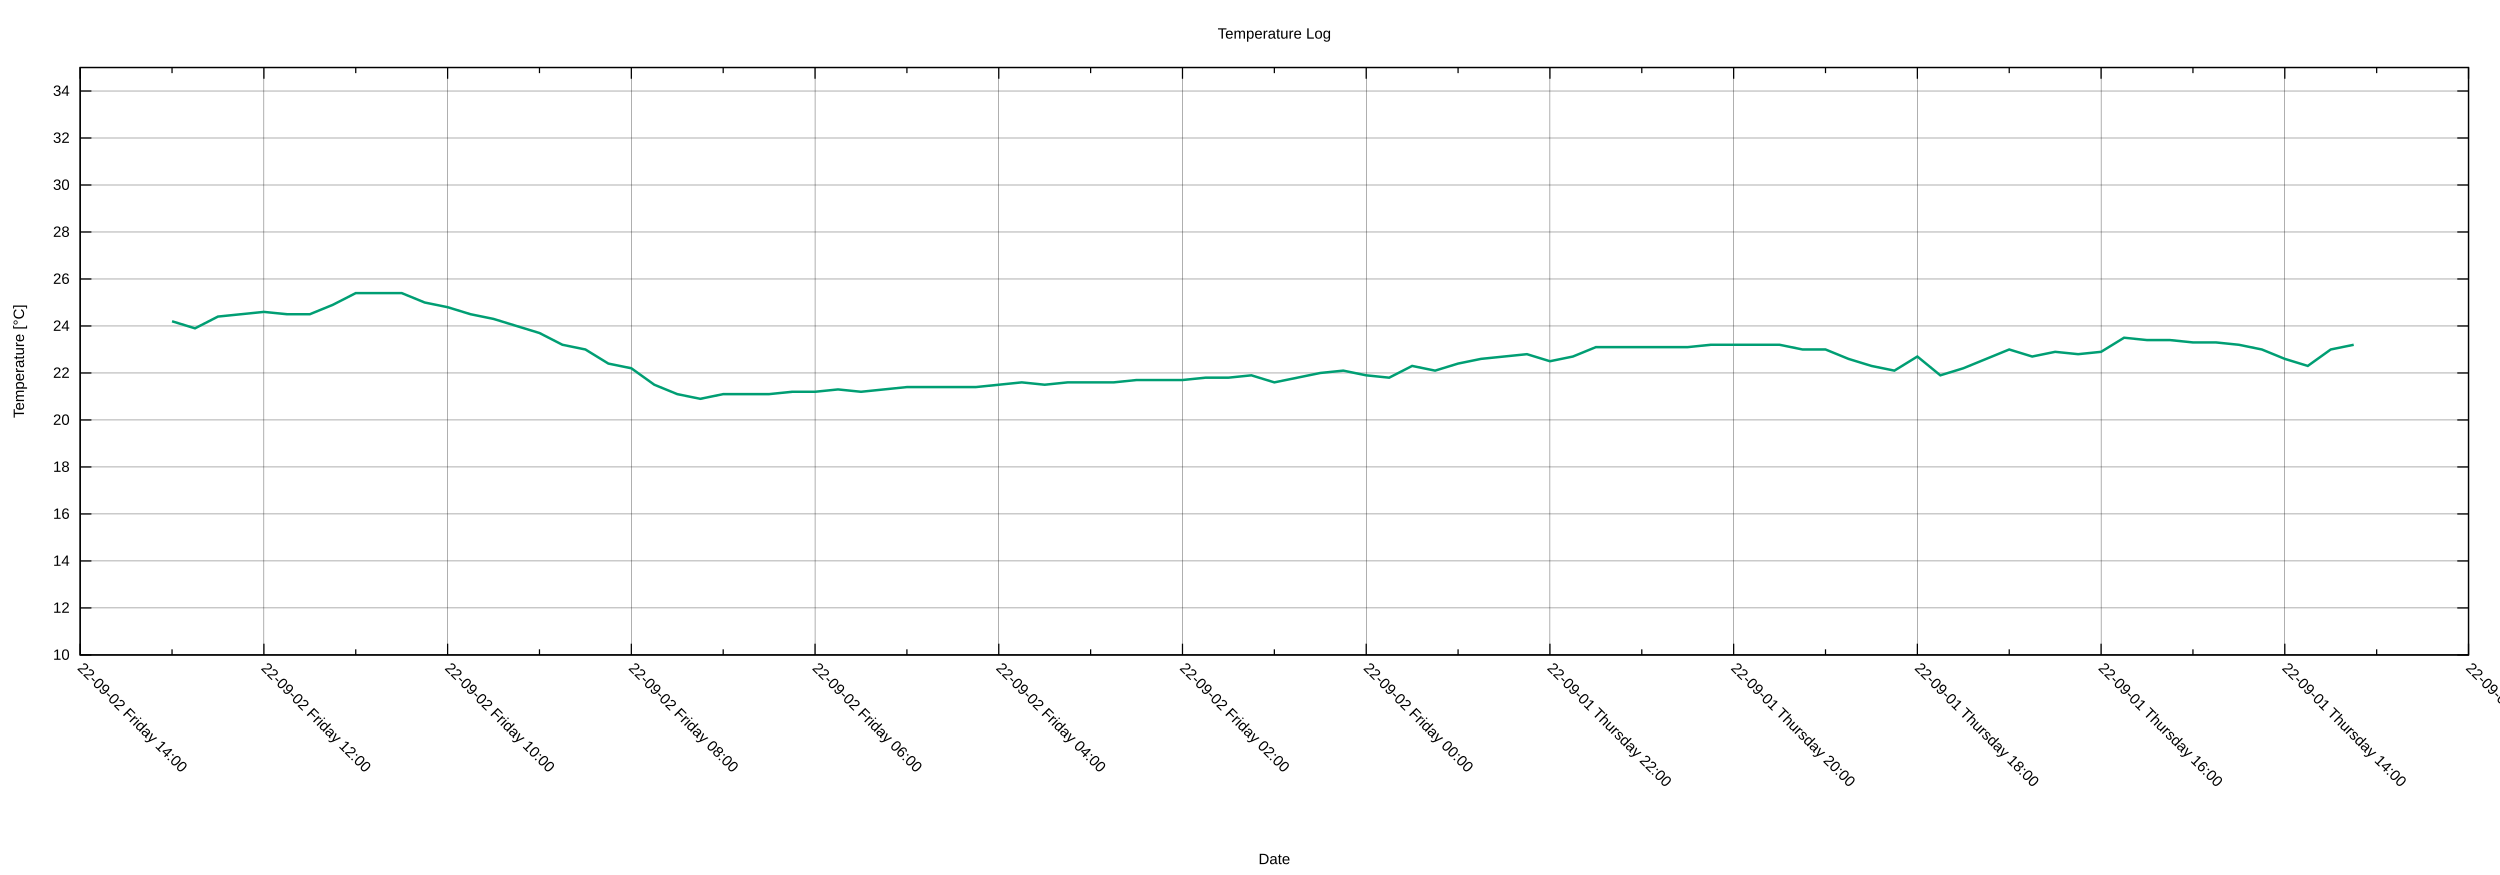
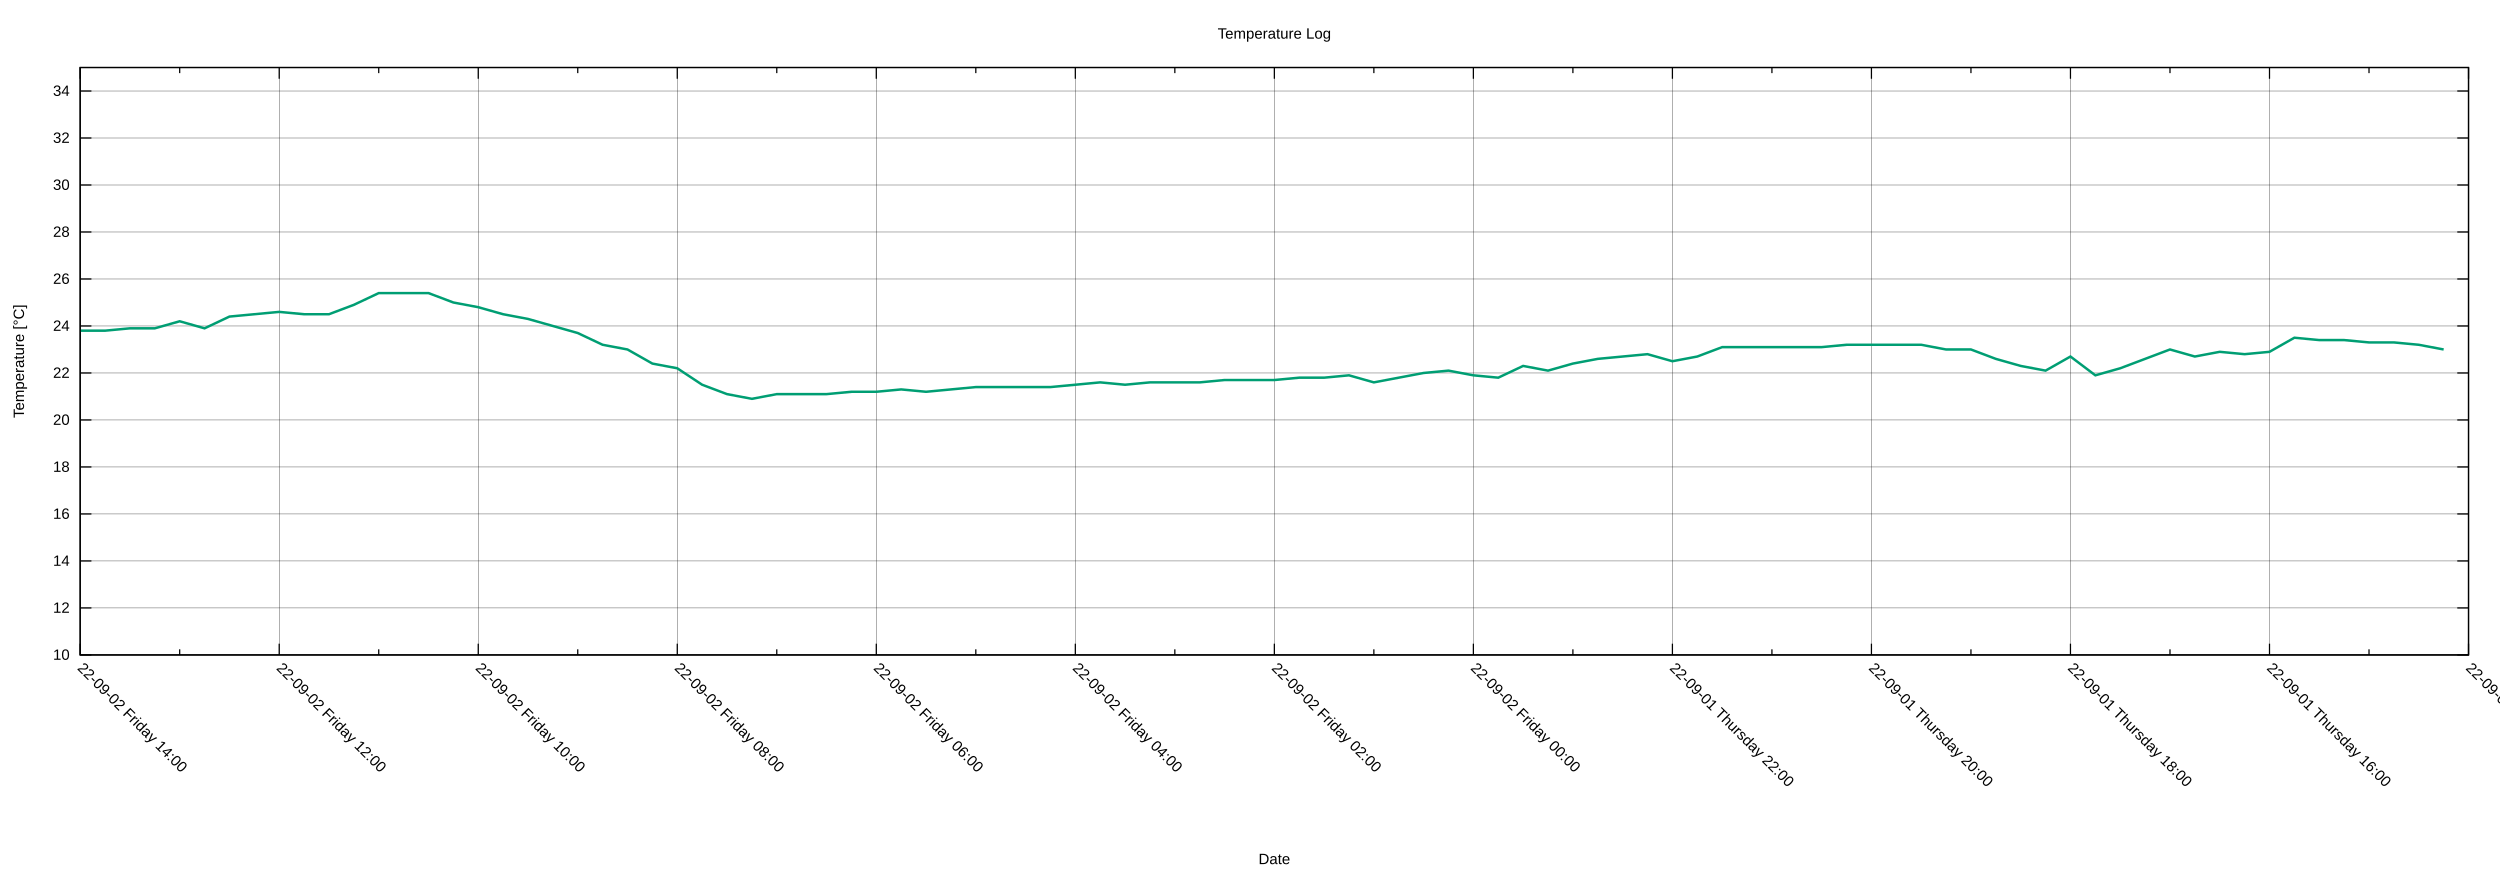
<svg xmlns="http://www.w3.org/2000/svg" xmlns:xlink="http://www.w3.org/1999/xlink" width="2000" height="700" viewBox="0 0 2000 700">
  <g id="gnuplot_canvas">
    <rect x="0" y="0" width="2000" height="700" fill="none" />
    <defs>
      <circle id="gpDot" r="0.5" stroke-width="0.5" stroke="currentColor" />
      <path id="gpPt0" stroke-width="0.222" stroke="currentColor" d="M-1,0 h2 M0,-1 v2" />
      <path id="gpPt1" stroke-width="0.222" stroke="currentColor" d="M-1,-1 L1,1 M1,-1 L-1,1" />
      <path id="gpPt2" stroke-width="0.222" stroke="currentColor" d="M-1,0 L1,0 M0,-1 L0,1 M-1,-1 L1,1 M-1,1 L1,-1" />
      <rect id="gpPt3" stroke-width="0.222" stroke="currentColor" x="-1" y="-1" width="2" height="2" />
      <rect id="gpPt4" stroke-width="0.222" stroke="currentColor" fill="currentColor" x="-1" y="-1" width="2" height="2" />
      <circle id="gpPt5" stroke-width="0.222" stroke="currentColor" cx="0" cy="0" r="1" />
      <use xlink:href="#gpPt5" id="gpPt6" fill="currentColor" stroke="none" />
      <path id="gpPt7" stroke-width="0.222" stroke="currentColor" d="M0,-1.33 L-1.33,0.67 L1.33,0.67 z" />
      <use xlink:href="#gpPt7" id="gpPt8" fill="currentColor" stroke="none" />
      <use xlink:href="#gpPt7" id="gpPt9" stroke="currentColor" transform="rotate(180)" />
      <use xlink:href="#gpPt9" id="gpPt10" fill="currentColor" stroke="none" />
      <use xlink:href="#gpPt3" id="gpPt11" stroke="currentColor" transform="rotate(45)" />
      <use xlink:href="#gpPt11" id="gpPt12" fill="currentColor" stroke="none" />
      <path id="gpPt13" stroke-width="0.222" stroke="currentColor" d="M0,1.330 L1.265,0.411 L0.782,-1.067 L-0.782,-1.076 L-1.265,0.411 z" />
      <use xlink:href="#gpPt13" id="gpPt14" fill="currentColor" stroke="none" />
      <filter id="textbox" filterUnits="objectBoundingBox" x="0" y="0" height="1" width="1">
        <feFlood flood-color="white" flood-opacity="1" result="bgnd" />
        <feComposite in="SourceGraphic" in2="bgnd" operator="atop" />
      </filter>
      <filter id="greybox" filterUnits="objectBoundingBox" x="0" y="0" height="1" width="1">
        <feFlood flood-color="lightgrey" flood-opacity="1" result="grey" />
        <feComposite in="SourceGraphic" in2="grey" operator="atop" />
      </filter>
    </defs>
    <g fill="none" color="white" stroke="currentColor" stroke-width="1.00" stroke-linecap="butt" stroke-linejoin="miter">
</g>
    <g fill="none" color="black" stroke="currentColor" stroke-width="1.00" stroke-linecap="butt" stroke-linejoin="miter">
</g>
    <g fill="none" color="black" stroke="black" stroke-width="0.25" stroke-linecap="butt" stroke-linejoin="miter">
</g>
    <g fill="none" color="black" stroke="currentColor" stroke-width="0.25" stroke-linecap="butt" stroke-linejoin="miter">
      <path stroke="black" class="gridline" d="M64.14,523.95 L1974.82,523.95  " />
    </g>
    <g fill="none" color="black" stroke="black" stroke-width="1.00" stroke-linecap="butt" stroke-linejoin="miter">
</g>
    <g fill="none" color="black" stroke="currentColor" stroke-width="1.00" stroke-linecap="butt" stroke-linejoin="miter">
      <path stroke="black" d="M64.14,523.95 L73.14,523.95 M1974.82,523.95 L1965.82,523.95  " />
      <g transform="translate(55.75,527.85)" stroke="none" fill="black" font-family="Arial" font-size="12.00" text-anchor="end">
        <text>
          <tspan font-family="Arial"> 10</tspan>
        </text>
      </g>
    </g>
    <g fill="none" color="black" stroke="currentColor" stroke-width="1.00" stroke-linecap="butt" stroke-linejoin="miter">
</g>
    <g fill="none" color="black" stroke="black" stroke-width="0.25" stroke-linecap="butt" stroke-linejoin="miter">
</g>
    <g fill="none" color="black" stroke="currentColor" stroke-width="0.25" stroke-linecap="butt" stroke-linejoin="miter">
      <path stroke="black" class="gridline" d="M64.14,486.35 L1974.82,486.35  " />
    </g>
    <g fill="none" color="black" stroke="black" stroke-width="1.00" stroke-linecap="butt" stroke-linejoin="miter">
</g>
    <g fill="none" color="black" stroke="currentColor" stroke-width="1.00" stroke-linecap="butt" stroke-linejoin="miter">
      <path stroke="black" d="M64.14,486.35 L73.14,486.35 M1974.82,486.35 L1965.82,486.35  " />
      <g transform="translate(55.75,490.25)" stroke="none" fill="black" font-family="Arial" font-size="12.00" text-anchor="end">
        <text>
          <tspan font-family="Arial"> 12</tspan>
        </text>
      </g>
    </g>
    <g fill="none" color="black" stroke="currentColor" stroke-width="1.00" stroke-linecap="butt" stroke-linejoin="miter">
</g>
    <g fill="none" color="black" stroke="black" stroke-width="0.25" stroke-linecap="butt" stroke-linejoin="miter">
</g>
    <g fill="none" color="black" stroke="currentColor" stroke-width="0.25" stroke-linecap="butt" stroke-linejoin="miter">
      <path stroke="black" class="gridline" d="M64.14,448.76 L1974.82,448.76  " />
    </g>
    <g fill="none" color="black" stroke="black" stroke-width="1.00" stroke-linecap="butt" stroke-linejoin="miter">
</g>
    <g fill="none" color="black" stroke="currentColor" stroke-width="1.00" stroke-linecap="butt" stroke-linejoin="miter">
      <path stroke="black" d="M64.14,448.76 L73.14,448.76 M1974.82,448.76 L1965.82,448.76  " />
      <g transform="translate(55.75,452.66)" stroke="none" fill="black" font-family="Arial" font-size="12.00" text-anchor="end">
        <text>
          <tspan font-family="Arial"> 14</tspan>
        </text>
      </g>
    </g>
    <g fill="none" color="black" stroke="currentColor" stroke-width="1.00" stroke-linecap="butt" stroke-linejoin="miter">
</g>
    <g fill="none" color="black" stroke="black" stroke-width="0.25" stroke-linecap="butt" stroke-linejoin="miter">
</g>
    <g fill="none" color="black" stroke="currentColor" stroke-width="0.25" stroke-linecap="butt" stroke-linejoin="miter">
      <path stroke="black" class="gridline" d="M64.14,411.16 L1974.82,411.16  " />
    </g>
    <g fill="none" color="black" stroke="black" stroke-width="1.00" stroke-linecap="butt" stroke-linejoin="miter">
</g>
    <g fill="none" color="black" stroke="currentColor" stroke-width="1.00" stroke-linecap="butt" stroke-linejoin="miter">
      <path stroke="black" d="M64.14,411.16 L73.14,411.16 M1974.82,411.16 L1965.82,411.16  " />
      <g transform="translate(55.75,415.06)" stroke="none" fill="black" font-family="Arial" font-size="12.00" text-anchor="end">
        <text>
          <tspan font-family="Arial"> 16</tspan>
        </text>
      </g>
    </g>
    <g fill="none" color="black" stroke="currentColor" stroke-width="1.00" stroke-linecap="butt" stroke-linejoin="miter">
</g>
    <g fill="none" color="black" stroke="black" stroke-width="0.25" stroke-linecap="butt" stroke-linejoin="miter">
</g>
    <g fill="none" color="black" stroke="currentColor" stroke-width="0.25" stroke-linecap="butt" stroke-linejoin="miter">
      <path stroke="black" class="gridline" d="M64.14,373.57 L1974.82,373.57  " />
    </g>
    <g fill="none" color="black" stroke="black" stroke-width="1.00" stroke-linecap="butt" stroke-linejoin="miter">
</g>
    <g fill="none" color="black" stroke="currentColor" stroke-width="1.00" stroke-linecap="butt" stroke-linejoin="miter">
      <path stroke="black" d="M64.14,373.57 L73.14,373.57 M1974.82,373.57 L1965.82,373.57  " />
      <g transform="translate(55.75,377.47)" stroke="none" fill="black" font-family="Arial" font-size="12.00" text-anchor="end">
        <text>
          <tspan font-family="Arial"> 18</tspan>
        </text>
      </g>
    </g>
    <g fill="none" color="black" stroke="currentColor" stroke-width="1.00" stroke-linecap="butt" stroke-linejoin="miter">
</g>
    <g fill="none" color="black" stroke="black" stroke-width="0.25" stroke-linecap="butt" stroke-linejoin="miter">
</g>
    <g fill="none" color="black" stroke="currentColor" stroke-width="0.25" stroke-linecap="butt" stroke-linejoin="miter">
      <path stroke="black" class="gridline" d="M64.14,335.97 L1974.82,335.97  " />
    </g>
    <g fill="none" color="black" stroke="black" stroke-width="1.00" stroke-linecap="butt" stroke-linejoin="miter">
</g>
    <g fill="none" color="black" stroke="currentColor" stroke-width="1.00" stroke-linecap="butt" stroke-linejoin="miter">
      <path stroke="black" d="M64.14,335.97 L73.14,335.97 M1974.82,335.97 L1965.82,335.97  " />
      <g transform="translate(55.75,339.87)" stroke="none" fill="black" font-family="Arial" font-size="12.00" text-anchor="end">
        <text>
          <tspan font-family="Arial"> 20</tspan>
        </text>
      </g>
    </g>
    <g fill="none" color="black" stroke="currentColor" stroke-width="1.00" stroke-linecap="butt" stroke-linejoin="miter">
</g>
    <g fill="none" color="black" stroke="black" stroke-width="0.25" stroke-linecap="butt" stroke-linejoin="miter">
</g>
    <g fill="none" color="black" stroke="currentColor" stroke-width="0.25" stroke-linecap="butt" stroke-linejoin="miter">
      <path stroke="black" class="gridline" d="M64.14,298.38 L1974.82,298.38  " />
    </g>
    <g fill="none" color="black" stroke="black" stroke-width="1.00" stroke-linecap="butt" stroke-linejoin="miter">
</g>
    <g fill="none" color="black" stroke="currentColor" stroke-width="1.00" stroke-linecap="butt" stroke-linejoin="miter">
      <path stroke="black" d="M64.14,298.38 L73.14,298.38 M1974.82,298.38 L1965.82,298.38  " />
      <g transform="translate(55.75,302.28)" stroke="none" fill="black" font-family="Arial" font-size="12.00" text-anchor="end">
        <text>
          <tspan font-family="Arial"> 22</tspan>
        </text>
      </g>
    </g>
    <g fill="none" color="black" stroke="currentColor" stroke-width="1.00" stroke-linecap="butt" stroke-linejoin="miter">
</g>
    <g fill="none" color="black" stroke="black" stroke-width="0.25" stroke-linecap="butt" stroke-linejoin="miter">
</g>
    <g fill="none" color="black" stroke="currentColor" stroke-width="0.25" stroke-linecap="butt" stroke-linejoin="miter">
      <path stroke="black" class="gridline" d="M64.14,260.78 L1974.82,260.78  " />
    </g>
    <g fill="none" color="black" stroke="black" stroke-width="1.00" stroke-linecap="butt" stroke-linejoin="miter">
</g>
    <g fill="none" color="black" stroke="currentColor" stroke-width="1.00" stroke-linecap="butt" stroke-linejoin="miter">
      <path stroke="black" d="M64.14,260.78 L73.14,260.78 M1974.82,260.78 L1965.82,260.78  " />
      <g transform="translate(55.75,264.68)" stroke="none" fill="black" font-family="Arial" font-size="12.00" text-anchor="end">
        <text>
          <tspan font-family="Arial"> 24</tspan>
        </text>
      </g>
    </g>
    <g fill="none" color="black" stroke="currentColor" stroke-width="1.00" stroke-linecap="butt" stroke-linejoin="miter">
</g>
    <g fill="none" color="black" stroke="black" stroke-width="0.25" stroke-linecap="butt" stroke-linejoin="miter">
</g>
    <g fill="none" color="black" stroke="currentColor" stroke-width="0.25" stroke-linecap="butt" stroke-linejoin="miter">
      <path stroke="black" class="gridline" d="M64.14,223.19 L1974.82,223.19  " />
    </g>
    <g fill="none" color="black" stroke="black" stroke-width="1.00" stroke-linecap="butt" stroke-linejoin="miter">
</g>
    <g fill="none" color="black" stroke="currentColor" stroke-width="1.00" stroke-linecap="butt" stroke-linejoin="miter">
      <path stroke="black" d="M64.14,223.19 L73.14,223.19 M1974.82,223.19 L1965.82,223.19  " />
      <g transform="translate(55.75,227.09)" stroke="none" fill="black" font-family="Arial" font-size="12.00" text-anchor="end">
        <text>
          <tspan font-family="Arial"> 26</tspan>
        </text>
      </g>
    </g>
    <g fill="none" color="black" stroke="currentColor" stroke-width="1.00" stroke-linecap="butt" stroke-linejoin="miter">
</g>
    <g fill="none" color="black" stroke="black" stroke-width="0.25" stroke-linecap="butt" stroke-linejoin="miter">
</g>
    <g fill="none" color="black" stroke="currentColor" stroke-width="0.25" stroke-linecap="butt" stroke-linejoin="miter">
      <path stroke="black" class="gridline" d="M64.14,185.59 L1974.82,185.59  " />
    </g>
    <g fill="none" color="black" stroke="black" stroke-width="1.00" stroke-linecap="butt" stroke-linejoin="miter">
</g>
    <g fill="none" color="black" stroke="currentColor" stroke-width="1.00" stroke-linecap="butt" stroke-linejoin="miter">
      <path stroke="black" d="M64.14,185.59 L73.14,185.59 M1974.82,185.59 L1965.82,185.59  " />
      <g transform="translate(55.75,189.49)" stroke="none" fill="black" font-family="Arial" font-size="12.00" text-anchor="end">
        <text>
          <tspan font-family="Arial"> 28</tspan>
        </text>
      </g>
    </g>
    <g fill="none" color="black" stroke="currentColor" stroke-width="1.00" stroke-linecap="butt" stroke-linejoin="miter">
</g>
    <g fill="none" color="black" stroke="black" stroke-width="0.25" stroke-linecap="butt" stroke-linejoin="miter">
</g>
    <g fill="none" color="black" stroke="currentColor" stroke-width="0.25" stroke-linecap="butt" stroke-linejoin="miter">
      <path stroke="black" class="gridline" d="M64.14,148.00 L1974.82,148.00  " />
    </g>
    <g fill="none" color="black" stroke="black" stroke-width="1.00" stroke-linecap="butt" stroke-linejoin="miter">
</g>
    <g fill="none" color="black" stroke="currentColor" stroke-width="1.00" stroke-linecap="butt" stroke-linejoin="miter">
      <path stroke="black" d="M64.14,148.00 L73.14,148.00 M1974.82,148.00 L1965.82,148.00  " />
      <g transform="translate(55.75,151.90)" stroke="none" fill="black" font-family="Arial" font-size="12.00" text-anchor="end">
        <text>
          <tspan font-family="Arial"> 30</tspan>
        </text>
      </g>
    </g>
    <g fill="none" color="black" stroke="currentColor" stroke-width="1.00" stroke-linecap="butt" stroke-linejoin="miter">
</g>
    <g fill="none" color="black" stroke="black" stroke-width="0.25" stroke-linecap="butt" stroke-linejoin="miter">
</g>
    <g fill="none" color="black" stroke="currentColor" stroke-width="0.25" stroke-linecap="butt" stroke-linejoin="miter">
      <path stroke="black" class="gridline" d="M64.14,110.40 L1974.82,110.40  " />
    </g>
    <g fill="none" color="black" stroke="black" stroke-width="1.00" stroke-linecap="butt" stroke-linejoin="miter">
</g>
    <g fill="none" color="black" stroke="currentColor" stroke-width="1.00" stroke-linecap="butt" stroke-linejoin="miter">
      <path stroke="black" d="M64.14,110.40 L73.14,110.40 M1974.82,110.40 L1965.82,110.40  " />
      <g transform="translate(55.75,114.30)" stroke="none" fill="black" font-family="Arial" font-size="12.00" text-anchor="end">
        <text>
          <tspan font-family="Arial"> 32</tspan>
        </text>
      </g>
    </g>
    <g fill="none" color="black" stroke="currentColor" stroke-width="1.00" stroke-linecap="butt" stroke-linejoin="miter">
</g>
    <g fill="none" color="black" stroke="black" stroke-width="0.25" stroke-linecap="butt" stroke-linejoin="miter">
</g>
    <g fill="none" color="black" stroke="currentColor" stroke-width="0.25" stroke-linecap="butt" stroke-linejoin="miter">
      <path stroke="black" class="gridline" d="M64.14,72.81 L1974.82,72.81  " />
    </g>
    <g fill="none" color="black" stroke="black" stroke-width="1.00" stroke-linecap="butt" stroke-linejoin="miter">
</g>
    <g fill="none" color="black" stroke="currentColor" stroke-width="1.00" stroke-linecap="butt" stroke-linejoin="miter">
      <path stroke="black" d="M64.14,72.81 L73.14,72.81 M1974.82,72.81 L1965.82,72.81  " />
      <g transform="translate(55.75,76.71)" stroke="none" fill="black" font-family="Arial" font-size="12.00" text-anchor="end">
        <text>
          <tspan font-family="Arial"> 34</tspan>
        </text>
      </g>
    </g>
    <g fill="none" color="black" stroke="currentColor" stroke-width="1.00" stroke-linecap="butt" stroke-linejoin="miter">
</g>
    <g fill="none" color="black" stroke="black" stroke-width="0.25" stroke-linecap="butt" stroke-linejoin="miter">
</g>
    <g fill="none" color="black" stroke="currentColor" stroke-width="0.25" stroke-linecap="butt" stroke-linejoin="miter">
      <path stroke="black" class="gridline" d="M1974.82,523.95 L1974.82,54.01  " />
    </g>
    <g fill="none" color="black" stroke="black" stroke-width="1.00" stroke-linecap="butt" stroke-linejoin="miter">
</g>
    <g fill="none" color="black" stroke="currentColor" stroke-width="1.00" stroke-linecap="butt" stroke-linejoin="miter">
      <path stroke="black" d="M1974.82,523.95 L1974.82,514.95 M1974.82,54.01 L1974.82,63.01  " />
      <g transform="translate(1972.06,535.10) rotate(45)" stroke="none" fill="black" font-family="Arial" font-size="12.00" text-anchor="start">
        <text>
-           <tspan font-family="Arial">22-09-01 Thursday 12:00</tspan>
-         </text>
-       </g>
-     </g>
-     <g fill="none" color="black" stroke="currentColor" stroke-width="1.00" stroke-linecap="butt" stroke-linejoin="miter">
-       <path stroke="black" d="M1901.33,523.95 L1901.33,519.45 M1901.33,54.01 L1901.33,58.51  " />
-     </g>
-     <g fill="none" color="black" stroke="black" stroke-width="0.25" stroke-linecap="butt" stroke-linejoin="miter">
- </g>
-     <g fill="none" color="black" stroke="currentColor" stroke-width="0.25" stroke-linecap="butt" stroke-linejoin="miter">
-       <path stroke="black" class="gridline" d="M1827.84,523.95 L1827.84,54.01  " />
-     </g>
-     <g fill="none" color="black" stroke="black" stroke-width="1.00" stroke-linecap="butt" stroke-linejoin="miter">
- </g>
-     <g fill="none" color="black" stroke="currentColor" stroke-width="1.00" stroke-linecap="butt" stroke-linejoin="miter">
-       <path stroke="black" d="M1827.84,523.95 L1827.84,514.95 M1827.84,54.01 L1827.84,63.01  " />
-       <g transform="translate(1825.08,535.10) rotate(45)" stroke="none" fill="black" font-family="Arial" font-size="12.00" text-anchor="start">
-         <text>
          <tspan font-family="Arial">22-09-01 Thursday 14:00</tspan>
        </text>
      </g>
    </g>
    <g fill="none" color="black" stroke="currentColor" stroke-width="1.00" stroke-linecap="butt" stroke-linejoin="miter">
-       <path stroke="black" d="M1754.36,523.95 L1754.36,519.45 M1754.36,54.01 L1754.36,58.51  " />
-     </g>
-     <g fill="none" color="black" stroke="black" stroke-width="0.25" stroke-linecap="butt" stroke-linejoin="miter">
- </g>
-     <g fill="none" color="black" stroke="currentColor" stroke-width="0.25" stroke-linecap="butt" stroke-linejoin="miter">
-       <path stroke="black" class="gridline" d="M1680.87,523.95 L1680.87,54.01  " />
-     </g>
-     <g fill="none" color="black" stroke="black" stroke-width="1.00" stroke-linecap="butt" stroke-linejoin="miter">
- </g>
-     <g fill="none" color="black" stroke="currentColor" stroke-width="1.00" stroke-linecap="butt" stroke-linejoin="miter">
-       <path stroke="black" d="M1680.87,523.95 L1680.87,514.95 M1680.87,54.01 L1680.87,63.01  " />
-       <g transform="translate(1678.11,535.10) rotate(45)" stroke="none" fill="black" font-family="Arial" font-size="12.00" text-anchor="start">
+       <path stroke="black" d="M1895.21,523.95 L1895.21,519.45 M1895.21,54.01 L1895.21,58.51  " />
+     </g>
+     <g fill="none" color="black" stroke="black" stroke-width="0.25" stroke-linecap="butt" stroke-linejoin="miter">
+ </g>
+     <g fill="none" color="black" stroke="currentColor" stroke-width="0.25" stroke-linecap="butt" stroke-linejoin="miter">
+       <path stroke="black" class="gridline" d="M1815.60,523.95 L1815.60,54.01  " />
+     </g>
+     <g fill="none" color="black" stroke="black" stroke-width="1.00" stroke-linecap="butt" stroke-linejoin="miter">
+ </g>
+     <g fill="none" color="black" stroke="currentColor" stroke-width="1.00" stroke-linecap="butt" stroke-linejoin="miter">
+       <path stroke="black" d="M1815.60,523.95 L1815.60,514.95 M1815.60,54.01 L1815.60,63.01  " />
+       <g transform="translate(1812.84,535.10) rotate(45)" stroke="none" fill="black" font-family="Arial" font-size="12.00" text-anchor="start">
        <text>
          <tspan font-family="Arial">22-09-01 Thursday 16:00</tspan>
        </text>
      </g>
    </g>
    <g fill="none" color="black" stroke="currentColor" stroke-width="1.00" stroke-linecap="butt" stroke-linejoin="miter">
-       <path stroke="black" d="M1607.38,523.95 L1607.38,519.45 M1607.38,54.01 L1607.38,58.51  " />
-     </g>
-     <g fill="none" color="black" stroke="black" stroke-width="0.25" stroke-linecap="butt" stroke-linejoin="miter">
- </g>
-     <g fill="none" color="black" stroke="currentColor" stroke-width="0.25" stroke-linecap="butt" stroke-linejoin="miter">
-       <path stroke="black" class="gridline" d="M1533.89,523.95 L1533.89,54.01  " />
-     </g>
-     <g fill="none" color="black" stroke="black" stroke-width="1.00" stroke-linecap="butt" stroke-linejoin="miter">
- </g>
-     <g fill="none" color="black" stroke="currentColor" stroke-width="1.00" stroke-linecap="butt" stroke-linejoin="miter">
-       <path stroke="black" d="M1533.89,523.95 L1533.89,514.95 M1533.89,54.01 L1533.89,63.01  " />
-       <g transform="translate(1531.13,535.10) rotate(45)" stroke="none" fill="black" font-family="Arial" font-size="12.00" text-anchor="start">
+       <path stroke="black" d="M1735.99,523.95 L1735.99,519.45 M1735.99,54.01 L1735.99,58.51  " />
+     </g>
+     <g fill="none" color="black" stroke="black" stroke-width="0.25" stroke-linecap="butt" stroke-linejoin="miter">
+ </g>
+     <g fill="none" color="black" stroke="currentColor" stroke-width="0.25" stroke-linecap="butt" stroke-linejoin="miter">
+       <path stroke="black" class="gridline" d="M1656.37,523.95 L1656.37,54.01  " />
+     </g>
+     <g fill="none" color="black" stroke="black" stroke-width="1.00" stroke-linecap="butt" stroke-linejoin="miter">
+ </g>
+     <g fill="none" color="black" stroke="currentColor" stroke-width="1.00" stroke-linecap="butt" stroke-linejoin="miter">
+       <path stroke="black" d="M1656.37,523.95 L1656.37,514.95 M1656.37,54.01 L1656.37,63.01  " />
+       <g transform="translate(1653.61,535.10) rotate(45)" stroke="none" fill="black" font-family="Arial" font-size="12.00" text-anchor="start">
        <text>
          <tspan font-family="Arial">22-09-01 Thursday 18:00</tspan>
        </text>
      </g>
    </g>
    <g fill="none" color="black" stroke="currentColor" stroke-width="1.00" stroke-linecap="butt" stroke-linejoin="miter">
-       <path stroke="black" d="M1460.41,523.95 L1460.41,519.45 M1460.41,54.01 L1460.41,58.51  " />
-     </g>
-     <g fill="none" color="black" stroke="black" stroke-width="0.25" stroke-linecap="butt" stroke-linejoin="miter">
- </g>
-     <g fill="none" color="black" stroke="currentColor" stroke-width="0.25" stroke-linecap="butt" stroke-linejoin="miter">
-       <path stroke="black" class="gridline" d="M1386.92,523.95 L1386.92,54.01  " />
-     </g>
-     <g fill="none" color="black" stroke="black" stroke-width="1.00" stroke-linecap="butt" stroke-linejoin="miter">
- </g>
-     <g fill="none" color="black" stroke="currentColor" stroke-width="1.00" stroke-linecap="butt" stroke-linejoin="miter">
-       <path stroke="black" d="M1386.92,523.95 L1386.92,514.95 M1386.92,54.01 L1386.92,63.01  " />
-       <g transform="translate(1384.16,535.10) rotate(45)" stroke="none" fill="black" font-family="Arial" font-size="12.00" text-anchor="start">
+       <path stroke="black" d="M1576.76,523.95 L1576.76,519.45 M1576.76,54.01 L1576.76,58.51  " />
+     </g>
+     <g fill="none" color="black" stroke="black" stroke-width="0.25" stroke-linecap="butt" stroke-linejoin="miter">
+ </g>
+     <g fill="none" color="black" stroke="currentColor" stroke-width="0.25" stroke-linecap="butt" stroke-linejoin="miter">
+       <path stroke="black" class="gridline" d="M1497.15,523.95 L1497.15,54.01  " />
+     </g>
+     <g fill="none" color="black" stroke="black" stroke-width="1.00" stroke-linecap="butt" stroke-linejoin="miter">
+ </g>
+     <g fill="none" color="black" stroke="currentColor" stroke-width="1.00" stroke-linecap="butt" stroke-linejoin="miter">
+       <path stroke="black" d="M1497.15,523.95 L1497.15,514.95 M1497.15,54.01 L1497.15,63.01  " />
+       <g transform="translate(1494.39,535.10) rotate(45)" stroke="none" fill="black" font-family="Arial" font-size="12.00" text-anchor="start">
        <text>
          <tspan font-family="Arial">22-09-01 Thursday 20:00</tspan>
        </text>
      </g>
    </g>
    <g fill="none" color="black" stroke="currentColor" stroke-width="1.00" stroke-linecap="butt" stroke-linejoin="miter">
-       <path stroke="black" d="M1313.43,523.95 L1313.43,519.45 M1313.43,54.01 L1313.43,58.51  " />
-     </g>
-     <g fill="none" color="black" stroke="black" stroke-width="0.25" stroke-linecap="butt" stroke-linejoin="miter">
- </g>
-     <g fill="none" color="black" stroke="currentColor" stroke-width="0.25" stroke-linecap="butt" stroke-linejoin="miter">
-       <path stroke="black" class="gridline" d="M1239.94,523.95 L1239.94,54.01  " />
-     </g>
-     <g fill="none" color="black" stroke="black" stroke-width="1.00" stroke-linecap="butt" stroke-linejoin="miter">
- </g>
-     <g fill="none" color="black" stroke="currentColor" stroke-width="1.00" stroke-linecap="butt" stroke-linejoin="miter">
-       <path stroke="black" d="M1239.94,523.95 L1239.94,514.95 M1239.94,54.01 L1239.94,63.01  " />
-       <g transform="translate(1237.18,535.10) rotate(45)" stroke="none" fill="black" font-family="Arial" font-size="12.00" text-anchor="start">
+       <path stroke="black" d="M1417.54,523.95 L1417.54,519.45 M1417.54,54.01 L1417.54,58.51  " />
+     </g>
+     <g fill="none" color="black" stroke="black" stroke-width="0.25" stroke-linecap="butt" stroke-linejoin="miter">
+ </g>
+     <g fill="none" color="black" stroke="currentColor" stroke-width="0.25" stroke-linecap="butt" stroke-linejoin="miter">
+       <path stroke="black" class="gridline" d="M1337.93,523.95 L1337.93,54.01  " />
+     </g>
+     <g fill="none" color="black" stroke="black" stroke-width="1.00" stroke-linecap="butt" stroke-linejoin="miter">
+ </g>
+     <g fill="none" color="black" stroke="currentColor" stroke-width="1.00" stroke-linecap="butt" stroke-linejoin="miter">
+       <path stroke="black" d="M1337.93,523.95 L1337.93,514.95 M1337.93,54.01 L1337.93,63.01  " />
+       <g transform="translate(1335.17,535.10) rotate(45)" stroke="none" fill="black" font-family="Arial" font-size="12.00" text-anchor="start">
        <text>
          <tspan font-family="Arial">22-09-01 Thursday 22:00</tspan>
        </text>
      </g>
    </g>
    <g fill="none" color="black" stroke="currentColor" stroke-width="1.00" stroke-linecap="butt" stroke-linejoin="miter">
-       <path stroke="black" d="M1166.46,523.95 L1166.46,519.45 M1166.46,54.01 L1166.46,58.51  " />
-     </g>
-     <g fill="none" color="black" stroke="black" stroke-width="0.25" stroke-linecap="butt" stroke-linejoin="miter">
- </g>
-     <g fill="none" color="black" stroke="currentColor" stroke-width="0.25" stroke-linecap="butt" stroke-linejoin="miter">
-       <path stroke="black" class="gridline" d="M1092.97,523.95 L1092.97,54.01  " />
-     </g>
-     <g fill="none" color="black" stroke="black" stroke-width="1.00" stroke-linecap="butt" stroke-linejoin="miter">
- </g>
-     <g fill="none" color="black" stroke="currentColor" stroke-width="1.00" stroke-linecap="butt" stroke-linejoin="miter">
-       <path stroke="black" d="M1092.97,523.95 L1092.97,514.95 M1092.97,54.01 L1092.97,63.01  " />
-       <g transform="translate(1090.21,535.10) rotate(45)" stroke="none" fill="black" font-family="Arial" font-size="12.00" text-anchor="start">
+       <path stroke="black" d="M1258.32,523.95 L1258.32,519.45 M1258.32,54.01 L1258.32,58.51  " />
+     </g>
+     <g fill="none" color="black" stroke="black" stroke-width="0.25" stroke-linecap="butt" stroke-linejoin="miter">
+ </g>
+     <g fill="none" color="black" stroke="currentColor" stroke-width="0.25" stroke-linecap="butt" stroke-linejoin="miter">
+       <path stroke="black" class="gridline" d="M1178.70,523.95 L1178.70,54.01  " />
+     </g>
+     <g fill="none" color="black" stroke="black" stroke-width="1.00" stroke-linecap="butt" stroke-linejoin="miter">
+ </g>
+     <g fill="none" color="black" stroke="currentColor" stroke-width="1.00" stroke-linecap="butt" stroke-linejoin="miter">
+       <path stroke="black" d="M1178.70,523.95 L1178.70,514.95 M1178.70,54.01 L1178.70,63.01  " />
+       <g transform="translate(1175.94,535.10) rotate(45)" stroke="none" fill="black" font-family="Arial" font-size="12.00" text-anchor="start">
        <text>
          <tspan font-family="Arial">22-09-02 Friday 00:00</tspan>
        </text>
      </g>
    </g>
    <g fill="none" color="black" stroke="currentColor" stroke-width="1.00" stroke-linecap="butt" stroke-linejoin="miter">
-       <path stroke="black" d="M1019.48,523.95 L1019.48,519.45 M1019.48,54.01 L1019.48,58.51  " />
-     </g>
-     <g fill="none" color="black" stroke="black" stroke-width="0.25" stroke-linecap="butt" stroke-linejoin="miter">
- </g>
-     <g fill="none" color="black" stroke="currentColor" stroke-width="0.25" stroke-linecap="butt" stroke-linejoin="miter">
-       <path stroke="black" class="gridline" d="M945.99,523.95 L945.99,54.01  " />
-     </g>
-     <g fill="none" color="black" stroke="black" stroke-width="1.00" stroke-linecap="butt" stroke-linejoin="miter">
- </g>
-     <g fill="none" color="black" stroke="currentColor" stroke-width="1.00" stroke-linecap="butt" stroke-linejoin="miter">
-       <path stroke="black" d="M945.99,523.95 L945.99,514.95 M945.99,54.01 L945.99,63.01  " />
-       <g transform="translate(943.23,535.10) rotate(45)" stroke="none" fill="black" font-family="Arial" font-size="12.00" text-anchor="start">
+       <path stroke="black" d="M1099.09,523.95 L1099.09,519.45 M1099.09,54.01 L1099.09,58.51  " />
+     </g>
+     <g fill="none" color="black" stroke="black" stroke-width="0.25" stroke-linecap="butt" stroke-linejoin="miter">
+ </g>
+     <g fill="none" color="black" stroke="currentColor" stroke-width="0.25" stroke-linecap="butt" stroke-linejoin="miter">
+       <path stroke="black" class="gridline" d="M1019.48,523.95 L1019.48,54.01  " />
+     </g>
+     <g fill="none" color="black" stroke="black" stroke-width="1.00" stroke-linecap="butt" stroke-linejoin="miter">
+ </g>
+     <g fill="none" color="black" stroke="currentColor" stroke-width="1.00" stroke-linecap="butt" stroke-linejoin="miter">
+       <path stroke="black" d="M1019.48,523.95 L1019.48,514.95 M1019.48,54.01 L1019.48,63.01  " />
+       <g transform="translate(1016.72,535.10) rotate(45)" stroke="none" fill="black" font-family="Arial" font-size="12.00" text-anchor="start">
        <text>
          <tspan font-family="Arial">22-09-02 Friday 02:00</tspan>
        </text>
      </g>
    </g>
    <g fill="none" color="black" stroke="currentColor" stroke-width="1.00" stroke-linecap="butt" stroke-linejoin="miter">
-       <path stroke="black" d="M872.50,523.95 L872.50,519.45 M872.50,54.01 L872.50,58.51  " />
-     </g>
-     <g fill="none" color="black" stroke="black" stroke-width="0.25" stroke-linecap="butt" stroke-linejoin="miter">
- </g>
-     <g fill="none" color="black" stroke="currentColor" stroke-width="0.25" stroke-linecap="butt" stroke-linejoin="miter">
-       <path stroke="black" class="gridline" d="M799.02,523.95 L799.02,54.01  " />
-     </g>
-     <g fill="none" color="black" stroke="black" stroke-width="1.00" stroke-linecap="butt" stroke-linejoin="miter">
- </g>
-     <g fill="none" color="black" stroke="currentColor" stroke-width="1.00" stroke-linecap="butt" stroke-linejoin="miter">
-       <path stroke="black" d="M799.02,523.95 L799.02,514.95 M799.02,54.01 L799.02,63.01  " />
-       <g transform="translate(796.26,535.10) rotate(45)" stroke="none" fill="black" font-family="Arial" font-size="12.00" text-anchor="start">
+       <path stroke="black" d="M939.87,523.95 L939.87,519.45 M939.87,54.01 L939.87,58.51  " />
+     </g>
+     <g fill="none" color="black" stroke="black" stroke-width="0.25" stroke-linecap="butt" stroke-linejoin="miter">
+ </g>
+     <g fill="none" color="black" stroke="currentColor" stroke-width="0.25" stroke-linecap="butt" stroke-linejoin="miter">
+       <path stroke="black" class="gridline" d="M860.26,523.95 L860.26,54.01  " />
+     </g>
+     <g fill="none" color="black" stroke="black" stroke-width="1.00" stroke-linecap="butt" stroke-linejoin="miter">
+ </g>
+     <g fill="none" color="black" stroke="currentColor" stroke-width="1.00" stroke-linecap="butt" stroke-linejoin="miter">
+       <path stroke="black" d="M860.26,523.95 L860.26,514.95 M860.26,54.01 L860.26,63.01  " />
+       <g transform="translate(857.50,535.10) rotate(45)" stroke="none" fill="black" font-family="Arial" font-size="12.00" text-anchor="start">
        <text>
          <tspan font-family="Arial">22-09-02 Friday 04:00</tspan>
        </text>
      </g>
    </g>
    <g fill="none" color="black" stroke="currentColor" stroke-width="1.00" stroke-linecap="butt" stroke-linejoin="miter">
-       <path stroke="black" d="M725.53,523.95 L725.53,519.45 M725.53,54.01 L725.53,58.51  " />
-     </g>
-     <g fill="none" color="black" stroke="black" stroke-width="0.25" stroke-linecap="butt" stroke-linejoin="miter">
- </g>
-     <g fill="none" color="black" stroke="currentColor" stroke-width="0.25" stroke-linecap="butt" stroke-linejoin="miter">
-       <path stroke="black" class="gridline" d="M652.04,523.95 L652.04,54.01  " />
-     </g>
-     <g fill="none" color="black" stroke="black" stroke-width="1.00" stroke-linecap="butt" stroke-linejoin="miter">
- </g>
-     <g fill="none" color="black" stroke="currentColor" stroke-width="1.00" stroke-linecap="butt" stroke-linejoin="miter">
-       <path stroke="black" d="M652.04,523.95 L652.04,514.95 M652.04,54.01 L652.04,63.01  " />
-       <g transform="translate(649.28,535.10) rotate(45)" stroke="none" fill="black" font-family="Arial" font-size="12.00" text-anchor="start">
+       <path stroke="black" d="M780.65,523.95 L780.65,519.45 M780.65,54.01 L780.65,58.51  " />
+     </g>
+     <g fill="none" color="black" stroke="black" stroke-width="0.25" stroke-linecap="butt" stroke-linejoin="miter">
+ </g>
+     <g fill="none" color="black" stroke="currentColor" stroke-width="0.25" stroke-linecap="butt" stroke-linejoin="miter">
+       <path stroke="black" class="gridline" d="M701.03,523.95 L701.03,54.01  " />
+     </g>
+     <g fill="none" color="black" stroke="black" stroke-width="1.00" stroke-linecap="butt" stroke-linejoin="miter">
+ </g>
+     <g fill="none" color="black" stroke="currentColor" stroke-width="1.00" stroke-linecap="butt" stroke-linejoin="miter">
+       <path stroke="black" d="M701.03,523.95 L701.03,514.95 M701.03,54.01 L701.03,63.01  " />
+       <g transform="translate(698.27,535.10) rotate(45)" stroke="none" fill="black" font-family="Arial" font-size="12.00" text-anchor="start">
        <text>
          <tspan font-family="Arial">22-09-02 Friday 06:00</tspan>
        </text>
      </g>
    </g>
    <g fill="none" color="black" stroke="currentColor" stroke-width="1.00" stroke-linecap="butt" stroke-linejoin="miter">
-       <path stroke="black" d="M578.55,523.95 L578.55,519.45 M578.55,54.01 L578.55,58.51  " />
-     </g>
-     <g fill="none" color="black" stroke="black" stroke-width="0.25" stroke-linecap="butt" stroke-linejoin="miter">
- </g>
-     <g fill="none" color="black" stroke="currentColor" stroke-width="0.25" stroke-linecap="butt" stroke-linejoin="miter">
-       <path stroke="black" class="gridline" d="M505.07,523.95 L505.07,54.01  " />
-     </g>
-     <g fill="none" color="black" stroke="black" stroke-width="1.00" stroke-linecap="butt" stroke-linejoin="miter">
- </g>
-     <g fill="none" color="black" stroke="currentColor" stroke-width="1.00" stroke-linecap="butt" stroke-linejoin="miter">
-       <path stroke="black" d="M505.07,523.95 L505.07,514.95 M505.07,54.01 L505.07,63.01  " />
-       <g transform="translate(502.31,535.10) rotate(45)" stroke="none" fill="black" font-family="Arial" font-size="12.00" text-anchor="start">
+       <path stroke="black" d="M621.42,523.95 L621.42,519.45 M621.42,54.01 L621.42,58.51  " />
+     </g>
+     <g fill="none" color="black" stroke="black" stroke-width="0.25" stroke-linecap="butt" stroke-linejoin="miter">
+ </g>
+     <g fill="none" color="black" stroke="currentColor" stroke-width="0.25" stroke-linecap="butt" stroke-linejoin="miter">
+       <path stroke="black" class="gridline" d="M541.81,523.95 L541.81,54.01  " />
+     </g>
+     <g fill="none" color="black" stroke="black" stroke-width="1.00" stroke-linecap="butt" stroke-linejoin="miter">
+ </g>
+     <g fill="none" color="black" stroke="currentColor" stroke-width="1.00" stroke-linecap="butt" stroke-linejoin="miter">
+       <path stroke="black" d="M541.81,523.95 L541.81,514.95 M541.81,54.01 L541.81,63.01  " />
+       <g transform="translate(539.05,535.10) rotate(45)" stroke="none" fill="black" font-family="Arial" font-size="12.00" text-anchor="start">
        <text>
          <tspan font-family="Arial">22-09-02 Friday 08:00</tspan>
        </text>
      </g>
    </g>
    <g fill="none" color="black" stroke="currentColor" stroke-width="1.00" stroke-linecap="butt" stroke-linejoin="miter">
-       <path stroke="black" d="M431.58,523.95 L431.58,519.45 M431.58,54.01 L431.58,58.51  " />
-     </g>
-     <g fill="none" color="black" stroke="black" stroke-width="0.25" stroke-linecap="butt" stroke-linejoin="miter">
- </g>
-     <g fill="none" color="black" stroke="currentColor" stroke-width="0.25" stroke-linecap="butt" stroke-linejoin="miter">
-       <path stroke="black" class="gridline" d="M358.09,523.95 L358.09,54.01  " />
-     </g>
-     <g fill="none" color="black" stroke="black" stroke-width="1.00" stroke-linecap="butt" stroke-linejoin="miter">
- </g>
-     <g fill="none" color="black" stroke="currentColor" stroke-width="1.00" stroke-linecap="butt" stroke-linejoin="miter">
-       <path stroke="black" d="M358.09,523.95 L358.09,514.95 M358.09,54.01 L358.09,63.01  " />
-       <g transform="translate(355.33,535.10) rotate(45)" stroke="none" fill="black" font-family="Arial" font-size="12.00" text-anchor="start">
+       <path stroke="black" d="M462.20,523.95 L462.20,519.45 M462.20,54.01 L462.20,58.51  " />
+     </g>
+     <g fill="none" color="black" stroke="black" stroke-width="0.25" stroke-linecap="butt" stroke-linejoin="miter">
+ </g>
+     <g fill="none" color="black" stroke="currentColor" stroke-width="0.25" stroke-linecap="butt" stroke-linejoin="miter">
+       <path stroke="black" class="gridline" d="M382.59,523.95 L382.59,54.01  " />
+     </g>
+     <g fill="none" color="black" stroke="black" stroke-width="1.00" stroke-linecap="butt" stroke-linejoin="miter">
+ </g>
+     <g fill="none" color="black" stroke="currentColor" stroke-width="1.00" stroke-linecap="butt" stroke-linejoin="miter">
+       <path stroke="black" d="M382.59,523.95 L382.59,514.95 M382.59,54.01 L382.59,63.01  " />
+       <g transform="translate(379.83,535.10) rotate(45)" stroke="none" fill="black" font-family="Arial" font-size="12.00" text-anchor="start">
        <text>
          <tspan font-family="Arial">22-09-02 Friday 10:00</tspan>
        </text>
      </g>
    </g>
    <g fill="none" color="black" stroke="currentColor" stroke-width="1.00" stroke-linecap="butt" stroke-linejoin="miter">
-       <path stroke="black" d="M284.60,523.95 L284.60,519.45 M284.60,54.01 L284.60,58.51  " />
-     </g>
-     <g fill="none" color="black" stroke="black" stroke-width="0.25" stroke-linecap="butt" stroke-linejoin="miter">
- </g>
-     <g fill="none" color="black" stroke="currentColor" stroke-width="0.25" stroke-linecap="butt" stroke-linejoin="miter">
-       <path stroke="black" class="gridline" d="M211.12,523.95 L211.12,54.01  " />
-     </g>
-     <g fill="none" color="black" stroke="black" stroke-width="1.00" stroke-linecap="butt" stroke-linejoin="miter">
- </g>
-     <g fill="none" color="black" stroke="currentColor" stroke-width="1.00" stroke-linecap="butt" stroke-linejoin="miter">
-       <path stroke="black" d="M211.12,523.95 L211.12,514.95 M211.12,54.01 L211.12,63.01  " />
-       <g transform="translate(208.36,535.10) rotate(45)" stroke="none" fill="black" font-family="Arial" font-size="12.00" text-anchor="start">
+       <path stroke="black" d="M302.98,523.95 L302.98,519.45 M302.98,54.01 L302.98,58.51  " />
+     </g>
+     <g fill="none" color="black" stroke="black" stroke-width="0.25" stroke-linecap="butt" stroke-linejoin="miter">
+ </g>
+     <g fill="none" color="black" stroke="currentColor" stroke-width="0.25" stroke-linecap="butt" stroke-linejoin="miter">
+       <path stroke="black" class="gridline" d="M223.36,523.95 L223.36,54.01  " />
+     </g>
+     <g fill="none" color="black" stroke="black" stroke-width="1.00" stroke-linecap="butt" stroke-linejoin="miter">
+ </g>
+     <g fill="none" color="black" stroke="currentColor" stroke-width="1.00" stroke-linecap="butt" stroke-linejoin="miter">
+       <path stroke="black" d="M223.36,523.95 L223.36,514.95 M223.36,54.01 L223.36,63.01  " />
+       <g transform="translate(220.60,535.10) rotate(45)" stroke="none" fill="black" font-family="Arial" font-size="12.00" text-anchor="start">
        <text>
          <tspan font-family="Arial">22-09-02 Friday 12:00</tspan>
        </text>
      </g>
    </g>
    <g fill="none" color="black" stroke="currentColor" stroke-width="1.00" stroke-linecap="butt" stroke-linejoin="miter">
-       <path stroke="black" d="M137.63,523.95 L137.63,519.45 M137.63,54.01 L137.63,58.51  " />
+       <path stroke="black" d="M143.75,523.95 L143.75,519.45 M143.75,54.01 L143.75,58.51  " />
    </g>
    <g fill="none" color="black" stroke="black" stroke-width="0.25" stroke-linecap="butt" stroke-linejoin="miter">
</g>
    <g fill="none" color="black" stroke="currentColor" stroke-width="0.25" stroke-linecap="butt" stroke-linejoin="miter">
      <path stroke="black" class="gridline" d="M64.14,523.95 L64.14,54.01  " />
    </g>
    <g fill="none" color="black" stroke="black" stroke-width="1.00" stroke-linecap="butt" stroke-linejoin="miter">
</g>
    <g fill="none" color="black" stroke="currentColor" stroke-width="1.00" stroke-linecap="butt" stroke-linejoin="miter">
      <path stroke="black" d="M64.14,523.95 L64.14,514.95 M64.14,54.01 L64.14,63.01  " />
      <g transform="translate(61.38,535.10) rotate(45)" stroke="none" fill="black" font-family="Arial" font-size="12.00" text-anchor="start">
        <text>
          <tspan font-family="Arial">22-09-02 Friday 14:00</tspan>
        </text>
      </g>
    </g>
    <g fill="none" color="black" stroke="currentColor" stroke-width="1.00" stroke-linecap="butt" stroke-linejoin="miter">
</g>
    <g fill="none" color="black" stroke="currentColor" stroke-width="1.00" stroke-linecap="butt" stroke-linejoin="miter">
      <path stroke="black" d="M64.14,54.01 L64.14,523.95 L1974.82,523.95 L1974.82,54.01 L64.14,54.01 Z  " />
    </g>
    <g fill="none" color="black" stroke="currentColor" stroke-width="1.00" stroke-linecap="butt" stroke-linejoin="miter">
      <g transform="translate(19.18,288.98) rotate(270)" stroke="none" fill="black" font-family="Arial" font-size="12.00" text-anchor="middle">
        <text>
          <tspan font-family="Arial">Temperature [°C]</tspan>
        </text>
      </g>
    </g>
    <g fill="none" color="black" stroke="currentColor" stroke-width="1.00" stroke-linecap="butt" stroke-linejoin="miter">
      <g transform="translate(1019.48,691.30)" stroke="none" fill="black" font-family="Arial" font-size="12.00" text-anchor="middle">
        <text>
          <tspan font-family="Arial">Date</tspan>
        </text>
      </g>
    </g>
    <g fill="none" color="black" stroke="currentColor" stroke-width="1.00" stroke-linecap="butt" stroke-linejoin="miter">
</g>
    <g id="gnuplot_plot_1">
      <g fill="none" color="white" stroke="currentColor" stroke-width="2.00" stroke-linecap="butt" stroke-linejoin="miter">
</g>
      <g fill="none" color="black" stroke="currentColor" stroke-width="2.00" stroke-linecap="butt" stroke-linejoin="miter">
-         <path stroke="rgb(  0, 158, 115)" d="M137.63,257.02 L156.00,262.66 L174.37,253.26 L192.74,251.38 L211.12,249.51 L229.49,251.38 L247.86,251.38 L266.23,243.87   L284.60,234.47 L302.98,234.47 L321.35,234.47 L339.72,241.99 L358.09,245.75 L376.46,251.38 L394.83,255.14 L413.21,260.78   L431.58,266.42 L449.95,275.82 L468.32,279.58 L486.69,290.86 L505.07,294.62 L523.44,307.78 L541.81,315.30 L560.18,319.06   L578.55,315.30 L596.93,315.30 L615.30,315.30 L633.67,313.42 L652.04,313.42 L670.41,311.54 L688.79,313.42 L707.16,311.54   L725.53,309.66 L743.90,309.66 L762.27,309.66 L780.65,309.66 L799.02,307.78 L817.39,305.90 L835.76,307.78 L854.13,305.90   L872.50,305.90 L890.88,305.90 L909.25,304.02 L927.62,304.02 L945.99,304.02 L964.36,302.14 L982.74,302.14 L1001.11,300.26   L1019.48,305.90 L1037.85,302.14 L1056.22,298.38 L1074.60,296.50 L1092.97,300.26 L1111.34,302.14 L1129.71,292.74 L1148.08,296.50   L1166.46,290.86 L1184.83,287.10 L1203.20,285.22 L1221.57,283.34 L1239.94,288.98 L1258.32,285.22 L1276.69,277.70 L1295.06,277.70   L1313.43,277.70 L1331.80,277.70 L1350.17,277.70 L1368.55,275.82 L1386.92,275.82 L1405.29,275.82 L1423.66,275.82 L1442.03,279.58   L1460.41,279.58 L1478.78,287.10 L1497.15,292.74 L1515.52,296.50 L1533.89,285.22 L1552.27,300.26 L1570.64,294.62 L1589.01,287.10   L1607.38,279.58 L1625.75,285.22 L1644.13,281.46 L1662.50,283.34 L1680.87,281.46 L1699.24,270.18 L1717.61,272.06 L1735.99,272.06   L1754.36,273.94 L1772.73,273.94 L1791.10,275.82 L1809.47,279.58 L1827.84,287.10 L1846.22,292.74 L1864.59,279.58 L1882.96,275.82    " />
+         <path stroke="rgb(  0, 158, 115)" d="M64.14,264.54 L84.04,264.54 L103.95,262.66 L123.85,262.66 L143.75,257.02 L163.65,262.66 L183.56,253.26 L203.46,251.38   L223.36,249.51 L243.27,251.38 L263.17,251.38 L283.07,243.87 L302.98,234.47 L322.88,234.47 L342.78,234.47 L362.68,241.99   L382.59,245.75 L402.49,251.38 L422.39,255.14 L442.30,260.78 L462.20,266.42 L482.10,275.82 L502.00,279.58 L521.91,290.86   L541.81,294.62 L561.71,307.78 L581.62,315.30 L601.52,319.06 L621.42,315.30 L641.32,315.30 L661.23,315.30 L681.13,313.42   L701.03,313.42 L720.94,311.54 L740.84,313.42 L760.74,311.54 L780.65,309.66 L800.55,309.66 L820.45,309.66 L840.35,309.66   L860.26,307.78 L880.16,305.90 L900.06,307.78 L919.97,305.90 L939.87,305.90 L959.77,305.90 L979.67,304.02 L999.58,304.02   L1019.48,304.02 L1039.38,302.14 L1059.29,302.14 L1079.19,300.26 L1099.09,305.90 L1118.99,302.14 L1138.90,298.38 L1158.80,296.50   L1178.70,300.26 L1198.61,302.14 L1218.51,292.74 L1238.41,296.50 L1258.32,290.86 L1278.22,287.10 L1298.12,285.22 L1318.02,283.34   L1337.93,288.98 L1357.83,285.22 L1377.73,277.70 L1397.64,277.70 L1417.54,277.70 L1437.44,277.70 L1457.34,277.70 L1477.25,275.82   L1497.15,275.82 L1517.05,275.82 L1536.96,275.82 L1556.86,279.58 L1576.76,279.58 L1596.66,287.10 L1616.57,292.74 L1636.47,296.50   L1656.37,285.22 L1676.28,300.26 L1696.18,294.62 L1716.08,287.10 L1735.99,279.58 L1755.89,285.22 L1775.79,281.46 L1795.69,283.34   L1815.60,281.46 L1835.50,270.18 L1855.40,272.06 L1875.31,272.06 L1895.21,273.94 L1915.11,273.94 L1935.01,275.82 L1954.92,279.58    " />
      </g>
    </g>
    <g fill="none" color="black" stroke="currentColor" stroke-width="2.00" stroke-linecap="butt" stroke-linejoin="miter">
</g>
    <g fill="none" color="black" stroke="black" stroke-width="1.00" stroke-linecap="butt" stroke-linejoin="miter">
</g>
    <g fill="none" color="black" stroke="currentColor" stroke-width="1.00" stroke-linecap="butt" stroke-linejoin="miter">
      <path stroke="black" d="M64.14,54.01 L64.14,523.95 L1974.82,523.95 L1974.82,54.01 L64.14,54.01 Z  " />
    </g>
    <g fill="none" color="black" stroke="currentColor" stroke-width="1.00" stroke-linecap="butt" stroke-linejoin="miter">
      <g transform="translate(1019.48,30.91)" stroke="none" fill="black" font-family="Arial" font-size="12.00" text-anchor="middle">
        <text>
          <tspan font-family="Arial">Temperature Log</tspan>
        </text>
      </g>
    </g>
    <g fill="none" color="black" stroke="currentColor" stroke-width="1.00" stroke-linecap="butt" stroke-linejoin="miter">
</g>
  </g>
</svg>
